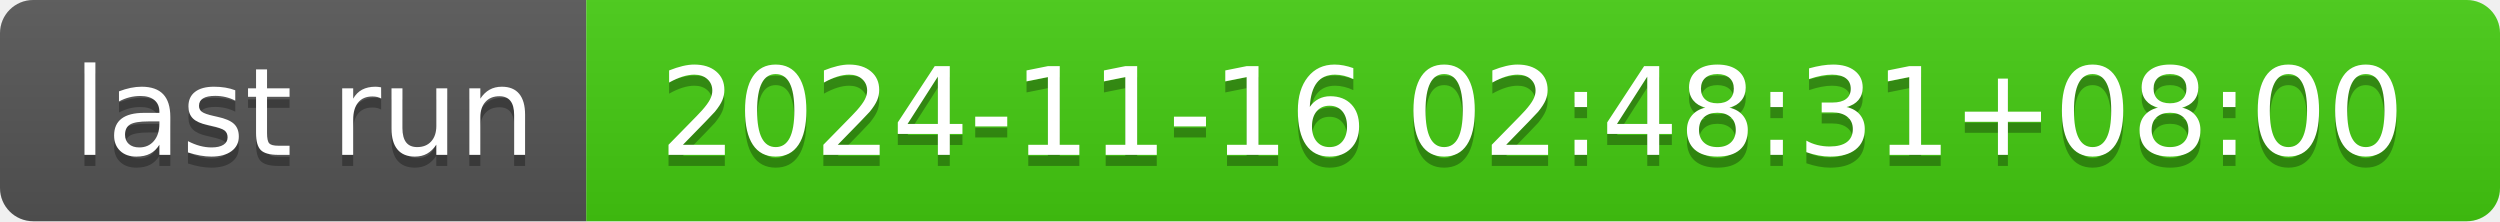
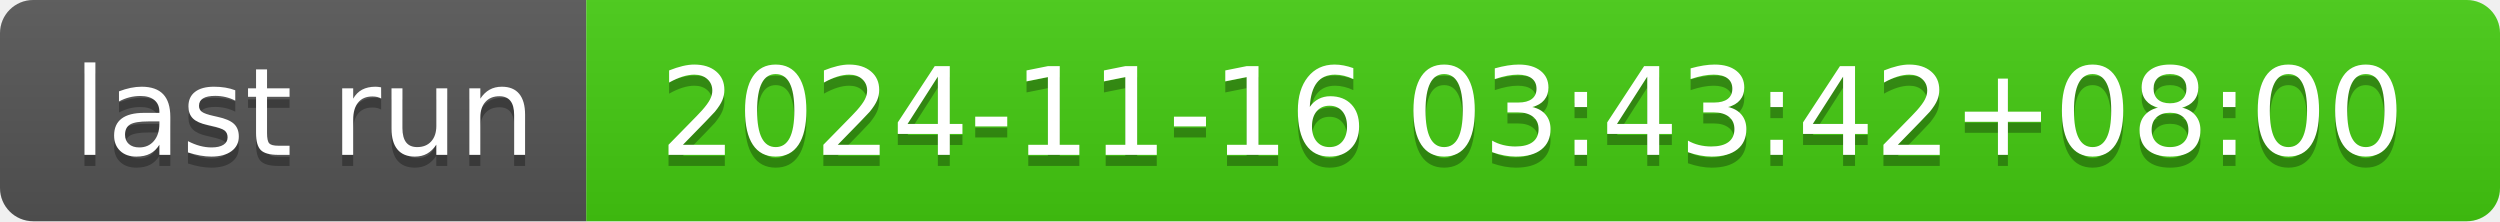
- <svg xmlns="http://www.w3.org/2000/svg" width="226" height="20" role="img" aria-label="last run: 2024-11-16 02:48:31+08:00">
+ <svg xmlns="http://www.w3.org/2000/svg" width="226" height="20" role="img" aria-label="last run: 2024-11-16 03:43:42+08:00">
  <linearGradient id="s" x2="0" y2="100%">
    <stop offset="0" stop-color="#bbb" stop-opacity=".1" />
    <stop offset="1" stop-opacity=".1" />
  </linearGradient>
  <clipPath id="r">
    <rect width="226" height="20" rx="3" fill="#fff" />
  </clipPath>
  <g clip-path="url(#r)">
    <rect width="53" height="20" fill="#555" />
    <rect x="53" width="173" height="20" fill="#4c1" />
    <rect width="226" height="20" fill="url(#s)" />
  </g>
  <g fill="#fff" text-anchor="middle" font-family="Verdana,Geneva,DejaVu Sans,sans-serif" text-rendering="geometricPrecision" font-size="110">
    <text aria-hidden="true" x="275" y="150" fill="#010101" fill-opacity=".3" transform="scale(.1)" textLength="430">last run</text>
    <text x="275" y="140" transform="scale(.1)" fill="#fff" textLength="430">last run</text>
-     <text aria-hidden="true" x="1385" y="150" fill="#010101" fill-opacity=".3" transform="scale(.1)" textLength="1630">2024-11-16 02:48:31+08:00</text>
-     <text x="1385" y="140" transform="scale(.1)" fill="#fff" textLength="1630">2024-11-16 02:48:31+08:00</text>
+     <text aria-hidden="true" x="1385" y="150" fill="#010101" fill-opacity=".3" transform="scale(.1)" textLength="1630">2024-11-16 03:43:42+08:00</text>
+     <text x="1385" y="140" transform="scale(.1)" fill="#fff" textLength="1630">2024-11-16 03:43:42+08:00</text>
  </g>
</svg>
